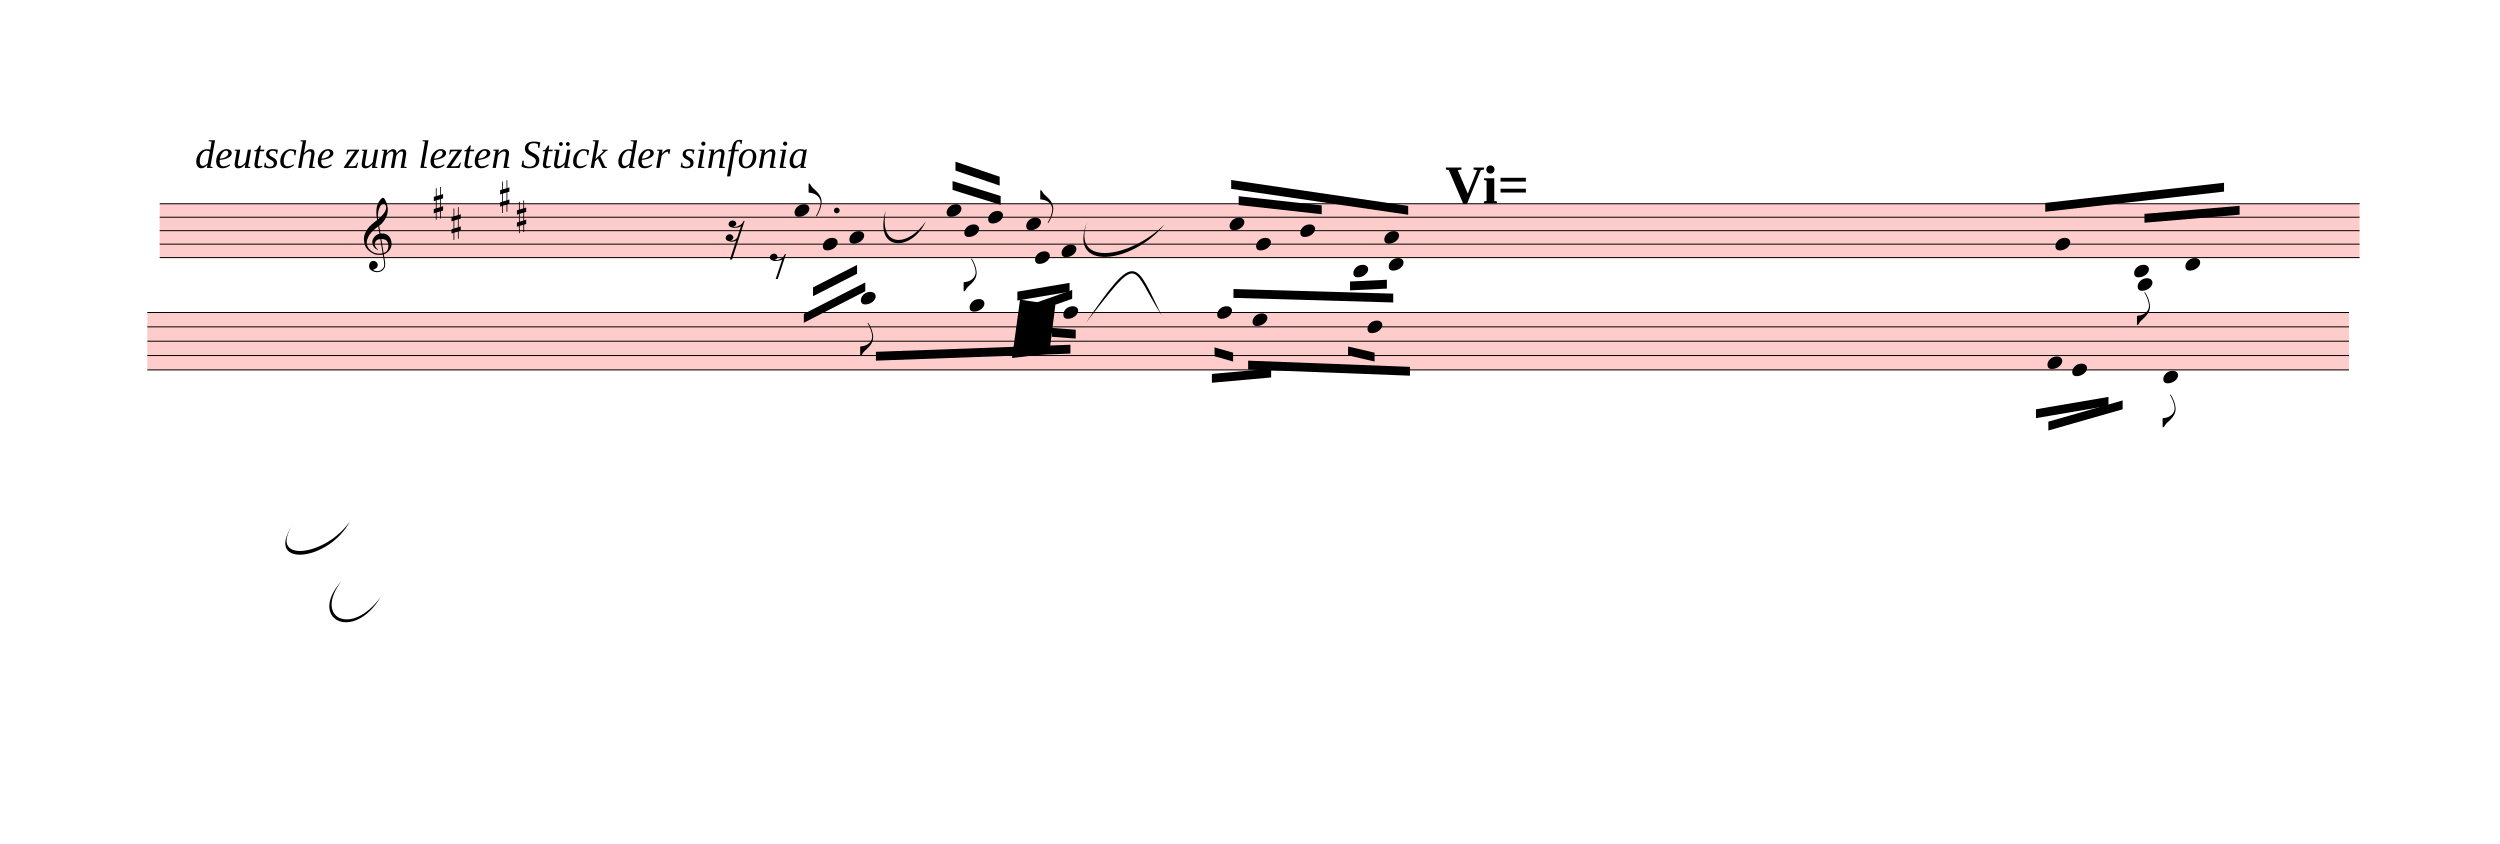
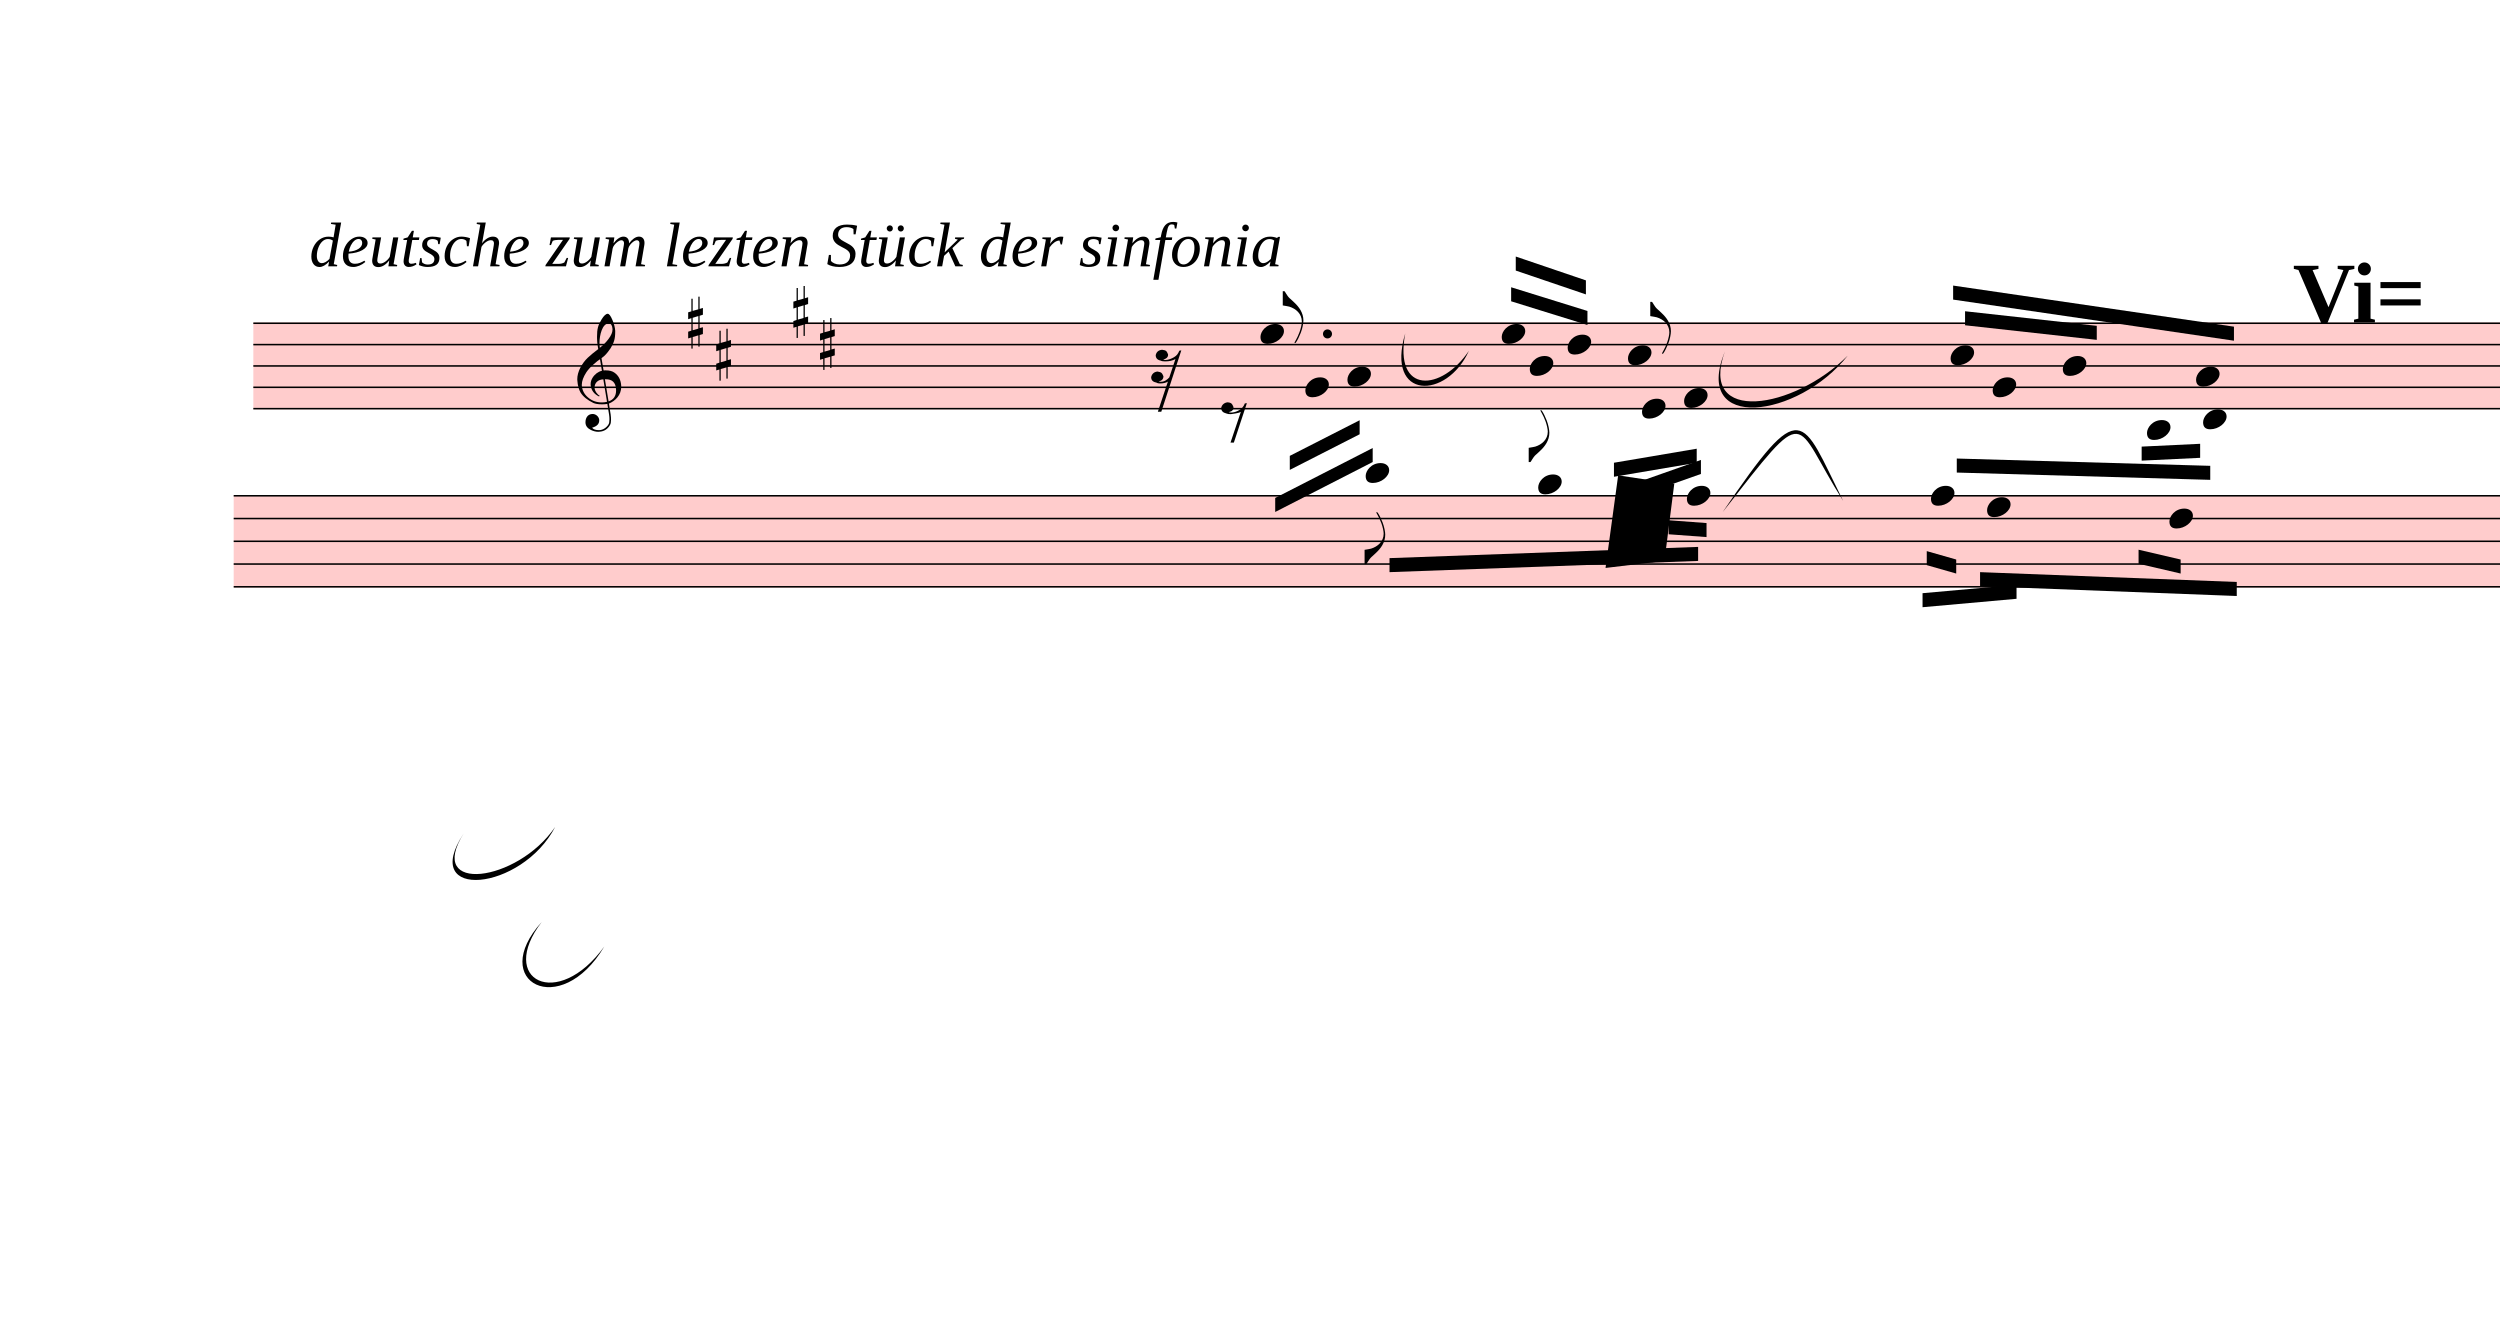
- <svg xmlns="http://www.w3.org/2000/svg" viewBox="336.6 -647 25446.6 8581.4" version="1.1" overflow="visible">
+ <svg xmlns="http://www.w3.org/2000/svg" viewBox="336.6 -647 16040.4 8581.4" version="1.1" overflow="visible">
  <defs>
    <style type="text/css">
    /* .staff * {
      fill: #000;
      stroke: #000;
    }

    .deletionBack {
      fill: #00000033;
    } */
  </style>
    <symbol id="sym_notehead_quarter" viewBox="0 0 1000 1000" overflow="inherit">
      <path transform="scale(1,-1)" d="M0 -39c0 68 73 172 200 172c66 0 114 -37 114 -95c0 -84 -106 -171 -218 -171c-64 0 -96 30 -96 94z" />
    </symbol>
    <symbol id="sym_flag_eighth_up" viewBox="0 0 1000 1000" overflow="inherit">
      <path transform="scale(1,-1)" d="M179 -646c15 29 29 55 46 102c18 49 30 108 30 138c0 105 -80 173 -168 200c-18 5 -47 9 -87 16v190h22c8 0 33 -61 71 -95c4 -3 -2 3 61 -56c62 -58 122 -137 122 -241c0 -38 -13 -106 -35 -163c-20 -51 -43 -99 -66 -132c-6 -5 -10 -7 -13 -7s-5 2 -5 5l4 10 c1 3 14 25 18 33z" />
    </symbol>
    <symbol id="sym_flag_eighth_down" viewBox="0 0 1000 1000" overflow="inherit">
      <path transform="scale(1,-1)" d="M179 646c-4 8 -17 30 -18 33l-4 10c0 3 2 5 5 5s7 -2 13 -7c23 -33 46 -81 66 -132c22 -57 35 -125 35 -163c0 -104 -60 -183 -122 -241c-63 -59 -57 -53 -61 -56c-38 -34 -63 -95 -71 -95h-22v190c40 7 69 11 87 16c88 27 168 95 168 200c0 30 -12 89 -30 138 c-17 47 -31 73 -46 102z" />
    </symbol>
    <symbol id="sym_rest_rest16th" viewBox="0 0 1000 1000" overflow="inherit">
      <path transform="scale(1,-1)" d="M133 -111c0 -33 -21 -50 -52 -55c10 -3 18 -4 25 -4c40 0 69 24 90 47l66 197c-36 -18 -64 -25 -112 -25c-23 0 -38 3 -45 8c-37 7 -55 27 -55 59c8 35 30 54 68 58c45 -6 49 -13 64 -48c0 -3 1 -5 1 -7c0 -27 -25 -46 -52 -49c6 -4 15 -6 26 -6c32 2 62 14 88 29 c32 19 44 36 59 71l7 1l10 2h4c-72 -220 -143 -439 -215 -659h-37l108 324c-20 -13 -51 -20 -82 -20c-21 0 -35 4 -43 10c-37 6 -55 26 -55 58c8 35 31 56 68 60c43 -8 48 -13 64 -51z" />
    </symbol>
    <symbol id="sym_rest_rest8th" viewBox="0 0 1000 1000" overflow="inherit">
      <path transform="scale(1,-1)" d="M0 123c7 34 33 56 69 60c29 -3 43 -9 53 -29c4 -8 7 -15 10 -22c0 -21 -1 -25 -11 -35c-5 -8 -18 -14 -40 -20l12 -3l15 -1c44 0 97 26 122 56c10 11 18 26 24 42c7 1 15 2 22 3l-140 -424h-36l111 330c-10 -6 -27 -12 -53 -16l-52 -8h-10l-20 1c-1 0 -8 3 -21 6 c-37 9 -55 28 -55 60z" />
    </symbol>
    <symbol id="sym_accid_s" viewBox="0 0 1000 1000" overflow="inherit">
      <path transform="scale(1,-1)" d="M136 186v169h17v-164l44 14v-91l-44 -14v-165l44 12v-91l-44 -13v-155h-17v150l-76 -22v-155h-17v149l-43 -13v90l43 14v167l-43 -14v92l43 13v169h17v-163zM60 73v-167l76 22v168z" />
    </symbol>
    <symbol id="sym_clef_G" viewBox="0 0 1000 1000" overflow="inherit">
      <path transform="scale(1,-1)" d="M343 -190c-18 -3 -37 -5 -59 -5c-46 0 -79 6 -101 16c-68 33 -117 72 -146 119c-20 34 -33 80 -37 137c0 5 -1 10 -1 15c0 42 12 86 35 132c23 44 51 82 86 115s75 65 119 98c-2 12 -7 36 -11 72c-3 33 -3 57 -3 69c0 91 12 134 53 200c26 42 50 63 69 63 c16 0 34 -23 54 -71s30 -90 32 -124v-11c0 -85 -16 -126 -52 -187c-10 -16 -49 -70 -76 -92c-10 -7 -20 -15 -29 -23l24 -140c6 1 14 1 22 1c45 0 79 -9 103 -27c46 -33 71 -81 76 -143c1 -5 1 -12 1 -17c0 -96 -68 -163 -141 -193c6 -44 14 -86 20 -126c4 -24 4 -45 4 -62 c0 -23 -3 -41 -10 -54c-27 -50 -69 -77 -123 -80c-4 0 -9 -1 -13 -1c-29 0 -56 8 -84 21c-39 19 -60 46 -62 82v8c0 23 6 43 16 59c14 22 35 32 61 34h5c38 0 72 -32 75 -67v-7c0 -40 -26 -67 -81 -83c13 -19 39 -28 79 -28c48 0 90 34 109 67c7 12 10 31 10 57 c0 16 -1 33 -4 52c-6 41 -14 83 -20 124zM358 730c-74 0 -105 -137 -105 -223c0 -19 2 -37 4 -55c39 30 72 64 99 100c31 41 46 77 46 108v7c-3 41 -16 63 -42 63h-2zM315 92l42 -253c57 19 86 61 86 125c0 5 0 12 -1 18c-5 74 -44 110 -117 110h-10zM297 91 c-56 -2 -100 -36 -100 -93v-6c2 -36 34 -77 59 -89c-2 -2 -6 -4 -8 -8c-54 26 -91 69 -96 134v8c0 53 35 98 69 124c18 13 37 23 60 28l-22 132c-16 -10 -41 -29 -72 -57c-39 -34 -66 -65 -84 -92c-35 -54 -52 -102 -52 -142v-10c4 -53 27 -99 72 -137s96 -56 157 -56 c19 0 40 2 59 7c-15 86 -28 172 -42 257z" />
    </symbol>
  </defs>
  <g class="rastrums">
    <g class="rastrum" data-id="r9a64bf1c-0579-466e-8d18-c15960edece1" style="transform: rotate(0deg); transform-origin: 1962px 1422px;">
      <g class="rastrum bounding-box" data-id="bbox-r9a64bf1c-0579-466e-8d18-c15960edece1">
        <rect x="1962" y="1422" width="22392" height="558" fill="#ff000033" />
      </g>
      <path d="M1962 1427 L24354 1427" stroke-width="10" stroke="black" />
      <path d="M1962 1564 L24354 1564" stroke-width="10" stroke="black" />
      <path d="M1962 1701 L24354 1701" stroke-width="10" stroke="black" />
      <path d="M1962 1838 L24354 1838" stroke-width="10" stroke="black" />
      <path d="M1962 1975 L24354 1975" stroke-width="10" stroke="black" />
    </g>
    <g class="rastrum" data-id="rc1e30c0b-3365-49c6-9eeb-e5512a4809a7" style="transform: rotate(0deg); transform-origin: 1836px 2529px;">
      <g class="rastrum bounding-box" data-id="bbox-rc1e30c0b-3365-49c6-9eeb-e5512a4809a7">
        <rect x="1836" y="2529" width="22410" height="594" fill="#ff000033" />
      </g>
      <path d="M1836 2534 L24246 2534" stroke-width="10" stroke="black" />
      <path d="M1836 2680 L24246 2680" stroke-width="10" stroke="black" />
      <path d="M1836 2826 L24246 2826" stroke-width="10" stroke="black" />
      <path d="M1836 2972 L24246 2972" stroke-width="10" stroke="black" />
      <path d="M1836 3118 L24246 3118" stroke-width="10" stroke="black" />
    </g>
  </g>
  <g class="draft" data-label="1" data-id="d60bcad61-a99f-4dcc-87bb-664e042f461d">
    <g class="system" data-id="s9c899d7c-1452-4b54-8d06-abd859b6d8d9">
      <g class="staff" data-n="1" data-rastrum="r9a64bf1c-0579-466e-8d18-c15960edece1" style="transform: rotate(0deg); transform-origin: 1962px 1422px;">
        <g class="note" data-id="d003a562d-fe97-45aa-bdf6-c15b52e0bf32" data-stem.dir="up">
          <g class="notehead">
            <use href="#sym_notehead_quarter" height="480px" width="480px" x="8424" y="1495.5" />
          </g>
          <g class="stem">
            <path d="M8574 1221.5 L8574 1495.5" stroke-width="14" />
            <g class="flag up">
              <use href="#sym_flag_eighth_up" height="480px" width="480px" x="8567" y="1221.5" />
            </g>
          </g>
        </g>
        <g class="note" data-id="ddc7f85a3-e227-41e3-910c-3b47071677ae" data-stem.dir="down">
          <g class="notehead">
            <use href="#sym_notehead_quarter" height="480px" width="480px" x="8712" y="1838" />
          </g>
          <g class="stem">
            <path d="M8712 1838 L8712 2249" stroke-width="14" />
          </g>
        </g>
        <g class="note" data-id="dc839f7af-90cf-4110-b610-d1b540a9b886" data-stem.dir="down">
          <g class="notehead">
            <use href="#sym_notehead_quarter" height="480px" width="480px" x="8982" y="1769.5" />
          </g>
          <g class="stem">
            <path d="M8982 1769.5 L8982 2317.5" stroke-width="14" />
          </g>
        </g>
        <g class="note" data-id="dac102c6d-7b6e-4699-8e46-4b9fbf8980db" data-stem.dir="up">
          <g class="notehead">
            <use href="#sym_notehead_quarter" height="480px" width="480px" x="9972" y="1495.5" />
          </g>
          <g class="stem">
            <path d="M10122 1153 L10122 1495.5" stroke-width="14" />
          </g>
        </g>
        <g class="note" data-id="db3f5e4dc-8ed1-48a8-bf77-2f4eb5aed75d" data-stem.dir="down">
          <g class="notehead">
            <use href="#sym_notehead_quarter" height="480px" width="480px" x="10152" y="1701" />
          </g>
          <g class="stem">
            <path d="M10152 1701 L10152 2317.5" stroke-width="14" />
            <g class="flag down">
              <use href="#sym_flag_eighth_down" height="480px" width="480px" x="10145" y="2317.5" />
            </g>
          </g>
        </g>
        <g class="note" data-id="d65214795-cdc1-44cf-aa94-32e7689b3e5d" data-stem.dir="up">
          <g class="notehead">
            <use href="#sym_notehead_quarter" height="480px" width="480px" x="10395" y="1564" />
          </g>
          <g class="stem">
            <path d="M10545 1153 L10545 1564" stroke-width="14" />
          </g>
        </g>
        <g class="note" data-id="dd298ff53-16dc-4b3a-b3f3-cc459e446979" data-stem.dir="up">
          <g class="notehead">
            <use href="#sym_notehead_quarter" height="480px" width="480px" x="10782" y="1632.5" />
          </g>
          <g class="stem">
            <path d="M10932 1290 L10932 1632.5" stroke-width="14" />
            <g class="flag up">
              <use href="#sym_flag_eighth_up" height="480px" width="480px" x="10925" y="1290" />
            </g>
          </g>
        </g>
        <g class="note" data-id="d3070d03a-de33-4451-bd13-845654305d23" data-stem.dir="down">
          <g class="notehead">
            <use href="#sym_notehead_quarter" height="480px" width="480px" x="10872" y="1975" />
          </g>
          <g class="stem">
            <path d="M10872 1975 L10872 2317.5" stroke-width="14" />
          </g>
        </g>
        <g class="note" data-id="d2d5be91d-5c1b-4ea5-af9b-c37c1821e09b" data-stem.dir="down">
          <g class="notehead">
            <use href="#sym_notehead_quarter" height="480px" width="480px" x="11142" y="1906.5" />
          </g>
          <g class="stem">
            <path d="M11142 1906.5 L11142 2386" stroke-width="14" />
          </g>
        </g>
        <g class="note" data-id="d7d7400ca-ef9c-4f1b-b154-aa5edcca5f0e" data-stem.dir="up">
          <g class="notehead">
            <use href="#sym_notehead_quarter" height="480px" width="480px" x="12852" y="1632.5" />
          </g>
          <g class="stem">
            <path d="M13002 1290 L13002 1632.5" stroke-width="14" />
          </g>
        </g>
        <g class="note" data-id="d83251f46-aa94-4c6e-ae14-7f655db1c902" data-stem.dir="down">
          <g class="notehead">
            <use href="#sym_notehead_quarter" height="480px" width="480px" x="13122" y="1838" />
          </g>
          <g class="stem">
            <path d="M13122 1838 L13122 2591.5" stroke-width="14" />
          </g>
        </g>
        <g class="note" data-id="d51f41ee6-183e-4783-b70f-1c3fecc58171" data-stem.dir="up">
          <g class="notehead">
            <use href="#sym_notehead_quarter" height="480px" width="480px" x="13572" y="1701" />
          </g>
          <g class="stem">
            <path d="M13722 1290 L13722 1701" stroke-width="14" />
          </g>
        </g>
        <g class="note" data-id="dd726f89a-45ed-4c22-97d3-887f1abcd656" data-stem.dir="down">
          <g class="notehead">
            <use href="#sym_notehead_quarter" height="480px" width="480px" x="14112" y="2112" />
          </g>
          <g class="ledgerLines below">
            <path d="M14073 2112 L14301 2112" stroke-width="18" />
          </g>
          <g class="stem">
            <path d="M14112 2112 L14112 2523" stroke-width="14" />
          </g>
        </g>
        <g class="note" data-id="dfa72e7d8-a87c-4b93-bdf1-a81993f7a244" data-stem.dir="up">
          <g class="notehead">
            <use href="#sym_notehead_quarter" height="480px" width="480px" x="14427" y="1769.5" />
          </g>
          <g class="stem">
            <path d="M14577 1358.5 L14577 1769.5" stroke-width="14" />
          </g>
        </g>
        <g class="note" data-id="da946a9e6-f921-4e85-b9b3-ccf516e65cb1" data-stem.dir="down">
          <g class="notehead">
            <use href="#sym_notehead_quarter" height="480px" width="480px" x="14472" y="2043.5" />
          </g>
          <g class="ledgerLines below" />
          <g class="stem">
            <path d="M14472 2043.5 L14472 2386" stroke-width="14" />
          </g>
        </g>
-         <g class="note" data-id="d4e58cfa5-d2be-41e9-9deb-ce7b5dcc02e5" data-stem.dir="up">
-           <g class="notehead">
-             <use href="#sym_notehead_quarter" height="480px" width="480px" x="21258" y="1838" />
-           </g>
-           <g class="stem">
-             <path d="M21408 1358.5 L21408 1838" stroke-width="14" />
-           </g>
-         </g>
-         <g class="note" data-id="ddbad52e1-8039-4d6c-8403-33cab3917229" data-stem.dir="up">
-           <g class="notehead">
-             <use href="#sym_notehead_quarter" height="480px" width="480px" x="22059" y="2112" />
-           </g>
-           <g class="ledgerLines below">
-             <path d="M22020 2112 L22248 2112" stroke-width="18" />
-           </g>
-           <g class="stem">
-             <path d="M22209 1495.5 L22209 2112" stroke-width="14" />
-           </g>
-         </g>
-         <g class="note" data-id="dfcce979c-d548-41f4-b0f6-c8c9912a6cf8" data-stem.dir="down">
-           <g class="notehead">
-             <use href="#sym_notehead_quarter" height="480px" width="480px" x="22095" y="2249" />
-           </g>
-           <g class="ledgerLines below">
-             <path d="M22056 2249 L22284 2249" stroke-width="18" />
-             <path d="M22056 2112 L22284 2112" stroke-width="18" />
-           </g>
-           <g class="stem">
-             <path d="M22095 2249 L22095 2660" stroke-width="14" />
-             <g class="flag down">
-               <use href="#sym_flag_eighth_down" height="480px" width="480px" x="22088" y="2660" />
-             </g>
-           </g>
-         </g>
-         <g class="note" data-id="de6136c3b-6006-4047-8307-5fdb80d9366c" data-stem.dir="up">
-           <g class="notehead">
-             <use href="#sym_notehead_quarter" height="480px" width="480px" x="22581" y="2043.5" />
-           </g>
-           <g class="ledgerLines below" />
-           <g class="stem">
-             <path d="M22731 1221.5 L22731 2043.5" stroke-width="14" />
-           </g>
-         </g>
        <g class="rest" data-id="d1d723691-763f-4d30-8833-c7bba9b2190c">
          <use href="#sym_rest_rest16th" height="597px" width="597px" x="7722" y="1701" />
        </g>
        <g class="rest" data-id="d70421112-4d03-49cd-95b4-0ad03fb4a2a2">
          <use href="#sym_rest_rest8th" height="597px" width="597px" x="8172" y="2043.5" />
        </g>
        <g class="accid" data-id="db01526d4-49bd-4507-92b8-195a1333be16">
          <use href="#sym_accid_s" height="480px" width="480px" x="4752" y="1427" />
        </g>
        <g class="accid" data-id="d0b50fd35-e511-4790-84dc-e1dd41fbfe52">
          <use href="#sym_accid_s" height="480px" width="480px" x="4932" y="1632.5" />
        </g>
        <g class="accid" data-id="d237a1d0a-fde3-4624-a831-ed50d7eb8b45">
          <use href="#sym_accid_s" height="480px" width="480px" x="5427" y="1358.5" />
        </g>
        <g class="accid" data-id="d6fbdb177-e037-497a-a956-5471509c8c81">
          <use href="#sym_accid_s" height="480px" width="480px" x="5598" y="1564" />
        </g>
        <g class="clef" data-id="d5ed25886-1c0b-4e58-9fae-3cd733c2adef">
          <use href="#sym_clef_G" height="561px" width="561px" x="4041" y="1838" />
        </g>
        <g class="dot augmentation" data-id="dda40efb3-5351-4b38-b830-2a17ebe1ef6f" data-class="dot augmentation">
          <ellipse cx="8854" cy="1495.5" rx="29" ry="29" fill-opacity="1" stroke-opacity="1" />
        </g>
      </g>
      <g class="staff" data-n="2" data-rastrum="rc1e30c0b-3365-49c6-9eeb-e5512a4809a7" style="transform: rotate(0deg); transform-origin: 1836px 2529px;">
        <g class="note" data-id="d2d04b465-34b5-4534-8f24-4f9a8ab0360c" data-stem.dir="down">
          <g class="notehead">
            <use href="#sym_notehead_quarter" height="480px" width="480px" x="9099" y="2388" />
          </g>
          <g class="ledgerLines above">
            <path d="M9060 2388 L9288 2388" stroke-width="18" />
          </g>
          <g class="stem">
            <path d="M9099 2388 L9099 2972" stroke-width="14" />
            <g class="flag down">
              <use href="#sym_flag_eighth_down" height="480px" width="480px" x="9092" y="2972" />
            </g>
          </g>
        </g>
        <g class="note" data-id="df094a0ef-19cd-4ac5-a61b-fa9aa867e4e6" data-stem.dir="down">
          <g class="notehead">
            <use href="#sym_notehead_quarter" height="480px" width="480px" x="10206" y="2461" />
          </g>
          <g class="ledgerLines above" />
          <g class="stem">
            <path d="M10206 2461 L10206 3118" stroke-width="14" />
          </g>
        </g>
        <g class="note" data-id="de59cb7cf-dbd5-40aa-ac36-91eeee6406a6" data-stem.dir="down">
          <g class="notehead">
            <use href="#sym_notehead_quarter" height="480px" width="480px" x="11160" y="2534" />
          </g>
          <g class="stem">
            <path d="M11160 2534 L11160 3045" stroke-width="14" />
          </g>
        </g>
        <g class="note" data-id="d8a9fe827-cd28-4652-abfe-d865be5a4248" data-stem.dir="down">
          <g class="notehead">
            <use href="#sym_notehead_quarter" height="480px" width="480px" x="12726" y="2534" />
          </g>
          <g class="stem">
            <path d="M12726 2534 L12726 3337" stroke-width="14" />
          </g>
        </g>
        <g class="note" data-id="d84fee583-ed61-40f5-afd7-4c1e778ab956" data-stem.dir="down">
          <g class="notehead">
            <use href="#sym_notehead_quarter" height="480px" width="480px" x="13086" y="2607" />
          </g>
          <g class="stem">
            <path d="M13086 2607 L13086 3410" stroke-width="14" />
          </g>
        </g>
        <g class="note" data-id="d60562916-3e2b-4734-bc57-4fb448dbef09" data-stem.dir="down">
          <g class="notehead">
            <use href="#sym_notehead_quarter" height="480px" width="480px" x="14256" y="2680" />
          </g>
          <g class="stem">
            <path d="M14256 2680 L14256 3556" stroke-width="14" />
          </g>
        </g>
-         <g class="note" data-id="df873f9b8-e5d4-4fe3-a02d-b467b841c768" data-stem.dir="down">
-           <g class="notehead">
-             <use href="#sym_notehead_quarter" height="480px" width="480px" x="21177" y="3045" />
-           </g>
-           <g class="stem">
-             <path d="M21177 3045 L21177 3629" stroke-width="14" />
-           </g>
-         </g>
-         <g class="note" data-id="d2c69d906-e8b5-4e14-8c0f-5fb200e4ce03" data-stem.dir="down">
-           <g class="notehead">
-             <use href="#sym_notehead_quarter" height="480px" width="480px" x="21429" y="3118" />
-           </g>
-           <g class="stem">
-             <path d="M21429 3118 L21429 3629" stroke-width="14" />
-           </g>
-         </g>
-         <g class="note" data-id="d2e4d897c-5e90-4cec-9763-f357acd33a64" data-stem.dir="down">
-           <g class="notehead">
-             <use href="#sym_notehead_quarter" height="480px" width="480px" x="22356" y="3191" />
-           </g>
-           <g class="ledgerLines below" />
-           <g class="stem">
-             <path d="M22356 3191 L22356 3702" stroke-width="14" />
-             <g class="flag down">
-               <use href="#sym_flag_eighth_down" height="480px" width="480px" x="22349" y="3702" />
-             </g>
-           </g>
-         </g>
      </g>
      <g class="barLine" data-id="d4942f805-a9e9-4db7-bcb9-a4900c3a0972">
        <path d="M11575.8 1349.1 L11489.4 3483.9" stroke-width="27" />
      </g>
-       <g class="barLine" data-id="d98429089-cc9c-465a-b163-c35b7c7c34b7">
-         <path d="M23983.2 1363.5 L23639.4 3297.6" stroke-width="27" />
-       </g>
      <g class="barLine" data-id="de1082fed-44e2-4d41-9bba-be87fab522aa">
        <path d="M2394 3684.6 L2136.6 6134.4" stroke-width="27" />
      </g>
      <g class="beam" data-id="bffbfa36e-8135-4170-a94b-15d26fb6815a" style="transform: rotate(0deg); transform-origin: 1962px 1422px;">
        <polygon points="8612.1,2277.9 9060.3,2049.3 9060.3,2139.3 8612.1,2367.9" stroke-opacity="1" fill-opacity="1" />
      </g>
      <g class="beam" data-id="b7b6df9bb-43f4-4004-b267-7f912e0480ae" style="transform: rotate(0deg); transform-origin: 1962px 1422px;">
        <polygon points="8518.5,2547.9 9144,2227.5 9144,2317.5 8518.5,2637.9" stroke-opacity="1" fill-opacity="1" />
      </g>
      <g class="beam" data-id="b4f2a44c3-812b-4548-ab3d-4c8b796aea2b" style="transform: rotate(0deg); transform-origin: 1962px 1422px;">
        <polygon points="10032.3,1196.1 10521.9,1348.2 10521.9,1438.2 10032.3,1286.1" stroke-opacity="1" fill-opacity="1" />
      </g>
      <g class="beam" data-id="b5c859d68-82c4-45d7-9d9a-e889f8409b87" style="transform: rotate(0deg); transform-origin: 1962px 1422px;">
        <polygon points="10062,999 10512,1152 10512,1242 10062,1089" stroke-opacity="1" fill-opacity="1" />
      </g>
      <g class="beam" data-id="bed5e4df5-4fe4-4281-91c5-2558a83659fc" style="transform: rotate(0deg); transform-origin: 1962px 1422px;">
        <polygon points="10692,2322 11223,2232 11223,2322 10692,2412" stroke-opacity="1" fill-opacity="1" />
      </g>
      <g class="beam" data-id="bc789a659-d238-4524-b0f8-4eebd7d7d55a" style="transform: rotate(0deg); transform-origin: 1962px 1422px;">
        <polygon points="10791,2466 11250,2304 11250,2394 10791,2556" stroke-opacity="1" fill-opacity="1" />
      </g>
      <g class="beam" data-id="baeb2d451-456e-4f5b-9e03-0097aae3b7a0" style="transform: rotate(0deg); transform-origin: 1836px 2529px;">
        <polygon points="9252,2934 11232,2862 11232,2952 9252,3024" stroke-opacity="1" fill-opacity="1" />
      </g>
      <g class="beam" data-id="b7b752d5f-401d-4746-8e5b-33cf8195ca4d" style="transform: rotate(0deg); transform-origin: 1836px 2529px;">
        <polygon points="11043,2691 11286,2709 11286,2799 11043,2781" stroke-opacity="1" fill-opacity="1" />
      </g>
      <g class="beam" data-id="be92eb33f-fe24-41d0-ae04-9167446d0bd1" style="transform: rotate(0deg); transform-origin: 1962px 1422px;">
        <polygon points="12868.2,1185.3 14670,1449 14670,1539 12868.2,1275.3" stroke-opacity="1" fill-opacity="1" />
      </g>
      <g class="beam" data-id="bdba75609-b17a-4ad6-9cf9-48a84a13723e" style="transform: rotate(0deg); transform-origin: 1962px 1422px;">
        <polygon points="12944.7,1350 13789.8,1443.6 13789.8,1533.6 12944.7,1440" stroke-opacity="1" fill-opacity="1" />
      </g>
      <g class="beam" data-id="bfb882263-fc9e-4c42-9d99-b0e916e3e71a" style="transform: rotate(0deg); transform-origin: 1962px 1422px;">
        <polygon points="12891.6,2295 14517.9,2341.8 14517.9,2431.8 12891.6,2385" stroke-opacity="1" fill-opacity="1" />
      </g>
      <g class="beam" data-id="beb3923c4-a665-477c-b72e-4b6a5cd509c9" style="transform: rotate(0deg); transform-origin: 1962px 1422px;">
        <polygon points="14077.8,2218.5 14453.1,2200.5 14453.1,2290.5 14077.8,2308.5" stroke-opacity="1" fill-opacity="1" />
      </g>
      <g class="beam" data-id="b30b3acbf-405e-4de7-b406-3159fd625c21" style="transform: rotate(0deg); transform-origin: 1836px 2529px;">
        <polygon points="12672,3159 13275,3105 13275,3195 12672,3249" stroke-opacity="1" fill-opacity="1" />
      </g>
      <g class="beam" data-id="b16b34d3e-ab36-491b-a086-19d01a72dc12" style="transform: rotate(0deg); transform-origin: 1836px 2529px;">
        <polygon points="12699,2889 12888,2943 12888,3033 12699,2979" stroke-opacity="1" fill-opacity="1" />
      </g>
      <g class="beam" data-id="b86d58487-ed61-4d36-aa48-60cbb7c61ccc" style="transform: rotate(0deg); transform-origin: 1836px 2529px;">
        <polygon points="13041,3024 14688,3087 14688,3177 13041,3114" stroke-opacity="1" fill-opacity="1" />
      </g>
      <g class="beam" data-id="bbb3030be-253d-4747-a8a1-4e39ac9fa5a9" style="transform: rotate(0deg); transform-origin: 1836px 2529px;">
        <polygon points="14058,2880 14328,2943 14328,3033 14058,2970" stroke-opacity="1" fill-opacity="1" />
-       </g>
-       <g class="beam" data-id="b157393a7-f617-441c-8566-49f726307922" style="transform: rotate(0deg); transform-origin: 1836px 2529px;">
-         <polygon points="21060,3519 21798,3393 21798,3483 21060,3609" stroke-opacity="1" fill-opacity="1" />
-       </g>
-       <g class="beam" data-id="b98a42c4b-9def-4bdb-a70a-820e70bd0d4a" style="transform: rotate(0deg); transform-origin: 1836px 2529px;">
-         <polygon points="21186,3645 21942,3429 21942,3519 21186,3735" stroke-opacity="1" fill-opacity="1" />
-       </g>
-       <g class="beam" data-id="b7615ff6e-906f-40ce-9131-1f08521da25f" style="transform: rotate(0deg); transform-origin: 1962px 1422px;">
-         <polygon points="21154.5,1418.4 22974.3,1213.2 22974.3,1303.2 21154.5,1508.4" stroke-opacity="1" fill-opacity="1" />
-       </g>
-       <g class="beam" data-id="b691c8b97-f35e-494a-94f7-ae4f924b8127" style="transform: rotate(0deg); transform-origin: 1962px 1422px;">
-         <polygon points="22164.3,1530 23132.7,1448.1 23132.7,1538.1 22164.3,1620" stroke-opacity="1" fill-opacity="1" />
      </g>
      <g class="dir" data-id="d698f3416-bb73-4d65-9072-fe8b84cb65f3" data-class="dir" id="d698f3416-bb73-4d65-9072-fe8b84cb65f3" style="font-style: italic;">
        <text x="2322" y="1062" text-anchor="start" font-size="0px" textLength="15390px">
          <tspan font-size="405px">deutsche zum lezten Stück der sinfonia</tspan>
        </text>
      </g>
      <g class="curve" data-id="dea9d942c-cc0a-459c-95be-1924a9c56025" data-class="curve">
        <path d="M11403.90,1607.40 C11232.00,2079.90 11847.60,1980.00 12191.40,1635.30 C11874.09,2037.16 11191.49,2128.15 11403.90,1607.40" stroke-width="9" stroke-linecap="round" stroke-linejoin="round" />
      </g>
      <g class="curve" data-id="d49bcbeee-15c9-4b75-a41c-5c34416c25b9" data-class="curve">
        <path d="M11389.50,2638.80 C11905.20,1879.20 11890.80,2022.30 12162.60,2566.80 C11831.80,2044.39 11954.08,1918.95 11389.50,2638.80" stroke-width="9" stroke-linecap="round" stroke-linejoin="round" />
      </g>
      <g class="curve" data-id="d3fe86052-fbfa-45da-b635-329e8cb1bfbb" data-class="curve">
        <path d="M3311.10,4701.60 C3068.10,5088.60 3654.90,5016.60 3898.80,4658.40 C3683.87,5072.54 3025.54,5135.05 3311.10,4701.60" stroke-width="9" stroke-linecap="round" stroke-linejoin="round" />
      </g>
      <g class="curve" data-id="dbef080a6-eeec-4fd8-92a9-b5bfb0e64792" data-class="curve">
        <path d="M3812.40,5268.60 C3526.20,5641.20 3913.20,5841.90 4213.80,5426.10 C3932.01,5902.03 3464.15,5652.11 3812.40,5268.60" stroke-width="9" stroke-linecap="round" stroke-linejoin="round" />
      </g>
      <g class="curve" data-id="d428a2bef-ecfa-4bf4-ba45-b34c5fefb2c1" data-class="curve">
        <path d="M9352.80,1492.20 C9278.10,1888.20 9587.70,1863.90 9761.40,1603.80 C9619.65,1918.20 9224.84,1921.86 9352.80,1492.20" stroke-width="9" stroke-linecap="round" stroke-linejoin="round" />
      </g>
      <g class="metaMark navigation" data-id="xa299a3b7-44c4-4148-afdd-fc9cca111395" data-class="metaMark navigation">
        <text x="15048" y="1422" text-anchor="start" font-size="0px">
          <tspan id="xa299a3b7-44c4-4148-afdd-fc9cca111395_tspan" class="text">
            <tspan font-size="555px" font-weight="bold">Vi=</tspan>
          </tspan>
        </text>
      </g>
    </g>
    <g class="deletions">
      <g data-id="xd0e867e7-558a-4754-b34b-1f83797b6864" data-class="del" class="del">
        <path data-id="xd0e867e7-558a-4754-b34b-1f83797b6864" d="M10719.0,2403.0 L11079.0,2457.0 L11016.0,2952.0 L10638.0,2997.0 Z" class="deletionBack" />
        <path d="M10719.0,2403.0 L11016.0,2952.0" stroke-width="9" class="deletionLine" />
        <path d="M11079.0,2457.0 L10638.0,2997.0" stroke-width="9" class="deletionLine" />
      </g>
    </g>
  </g>
</svg>
